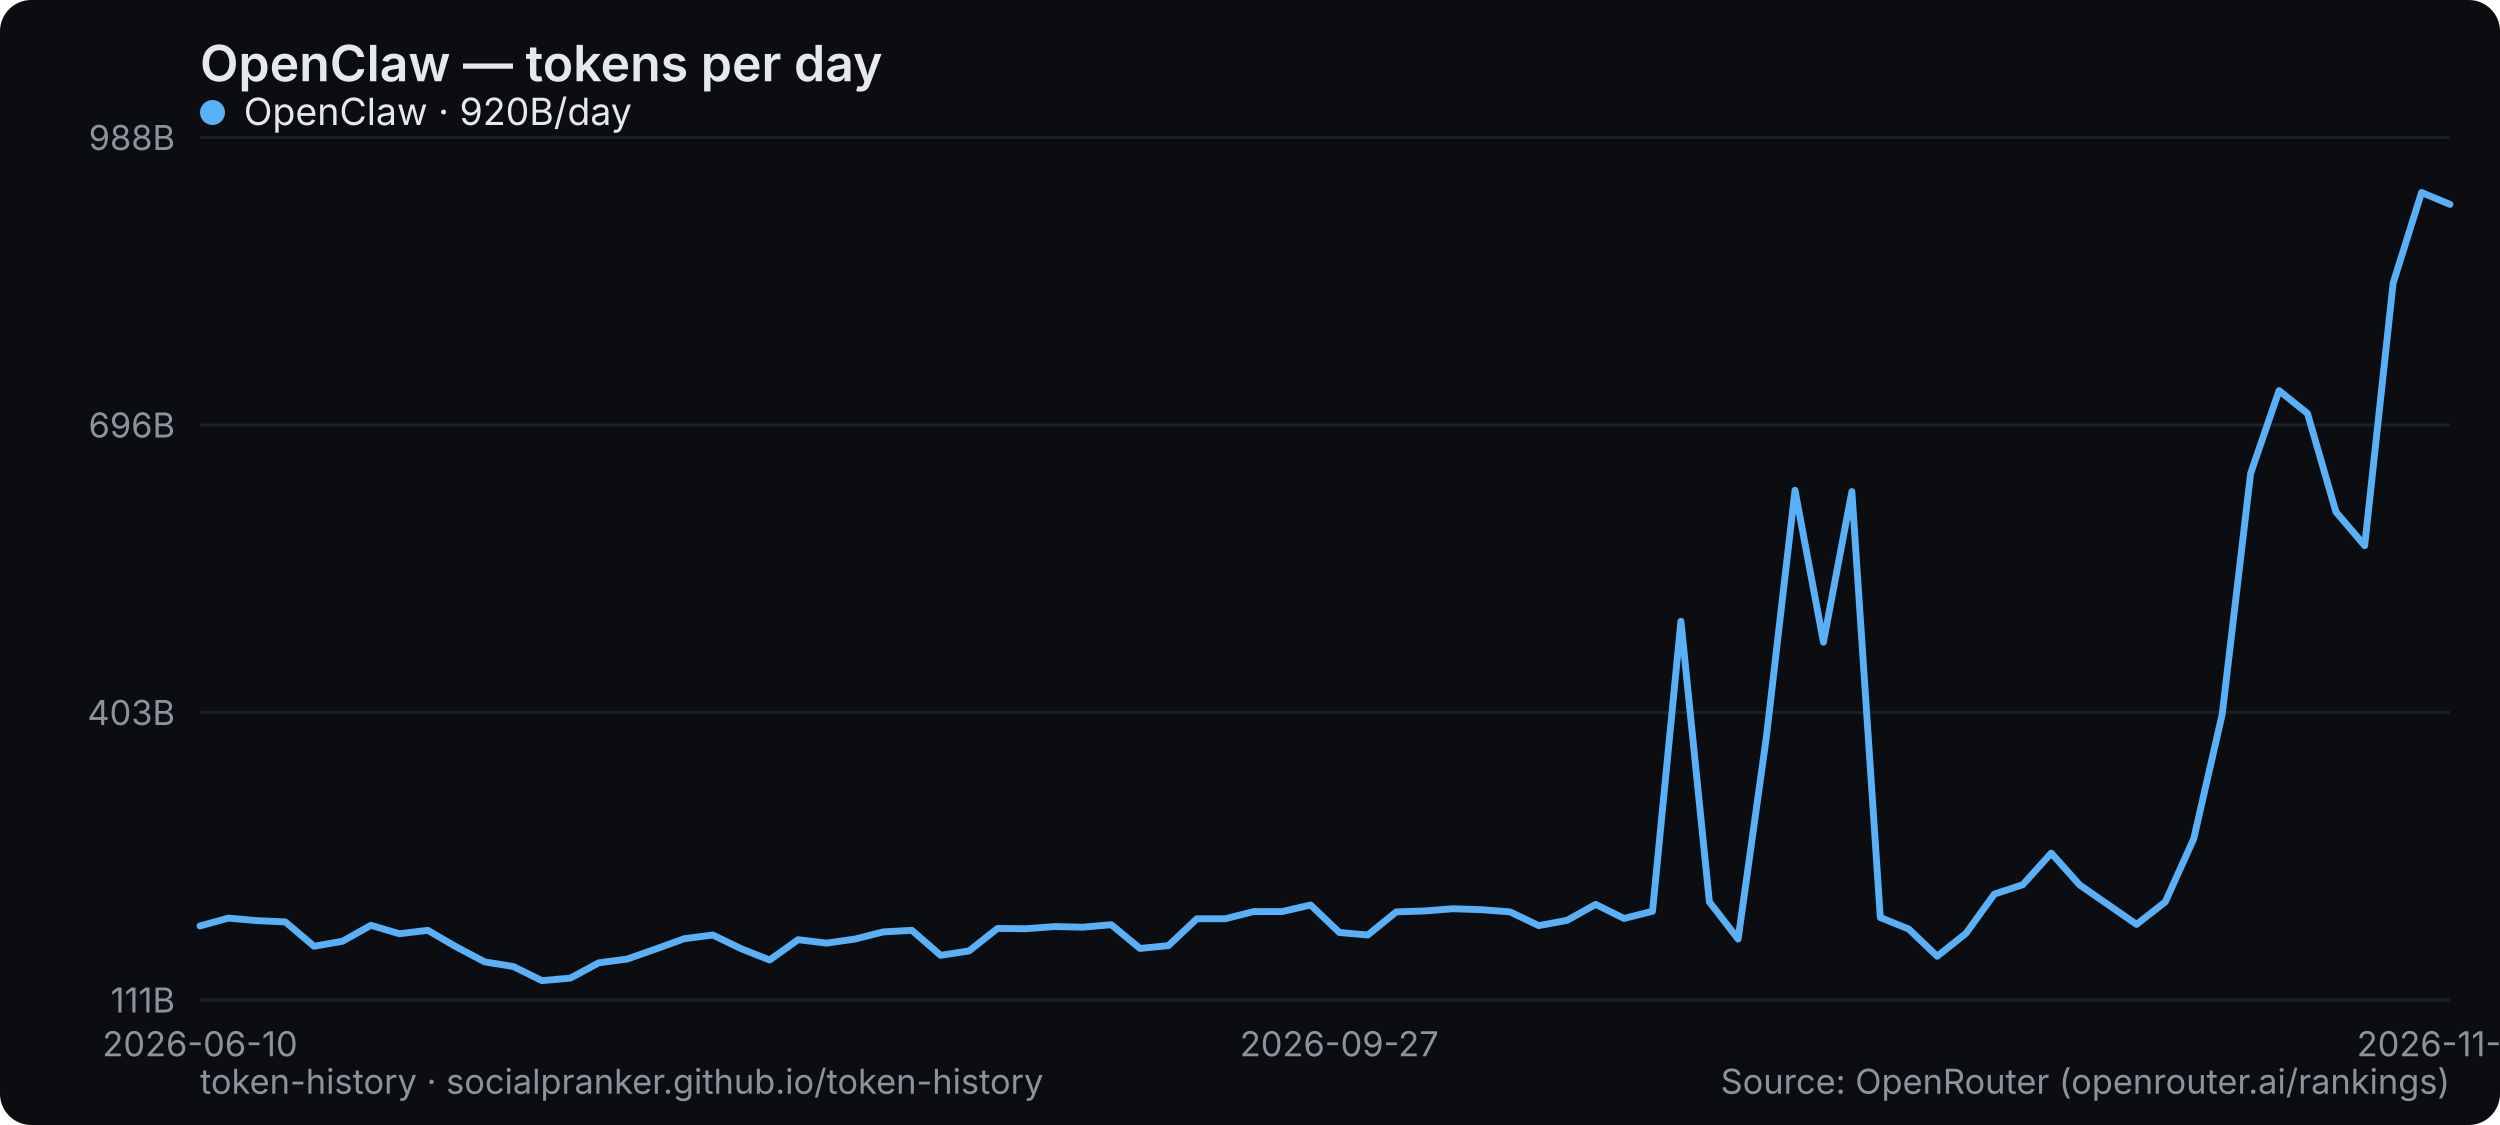
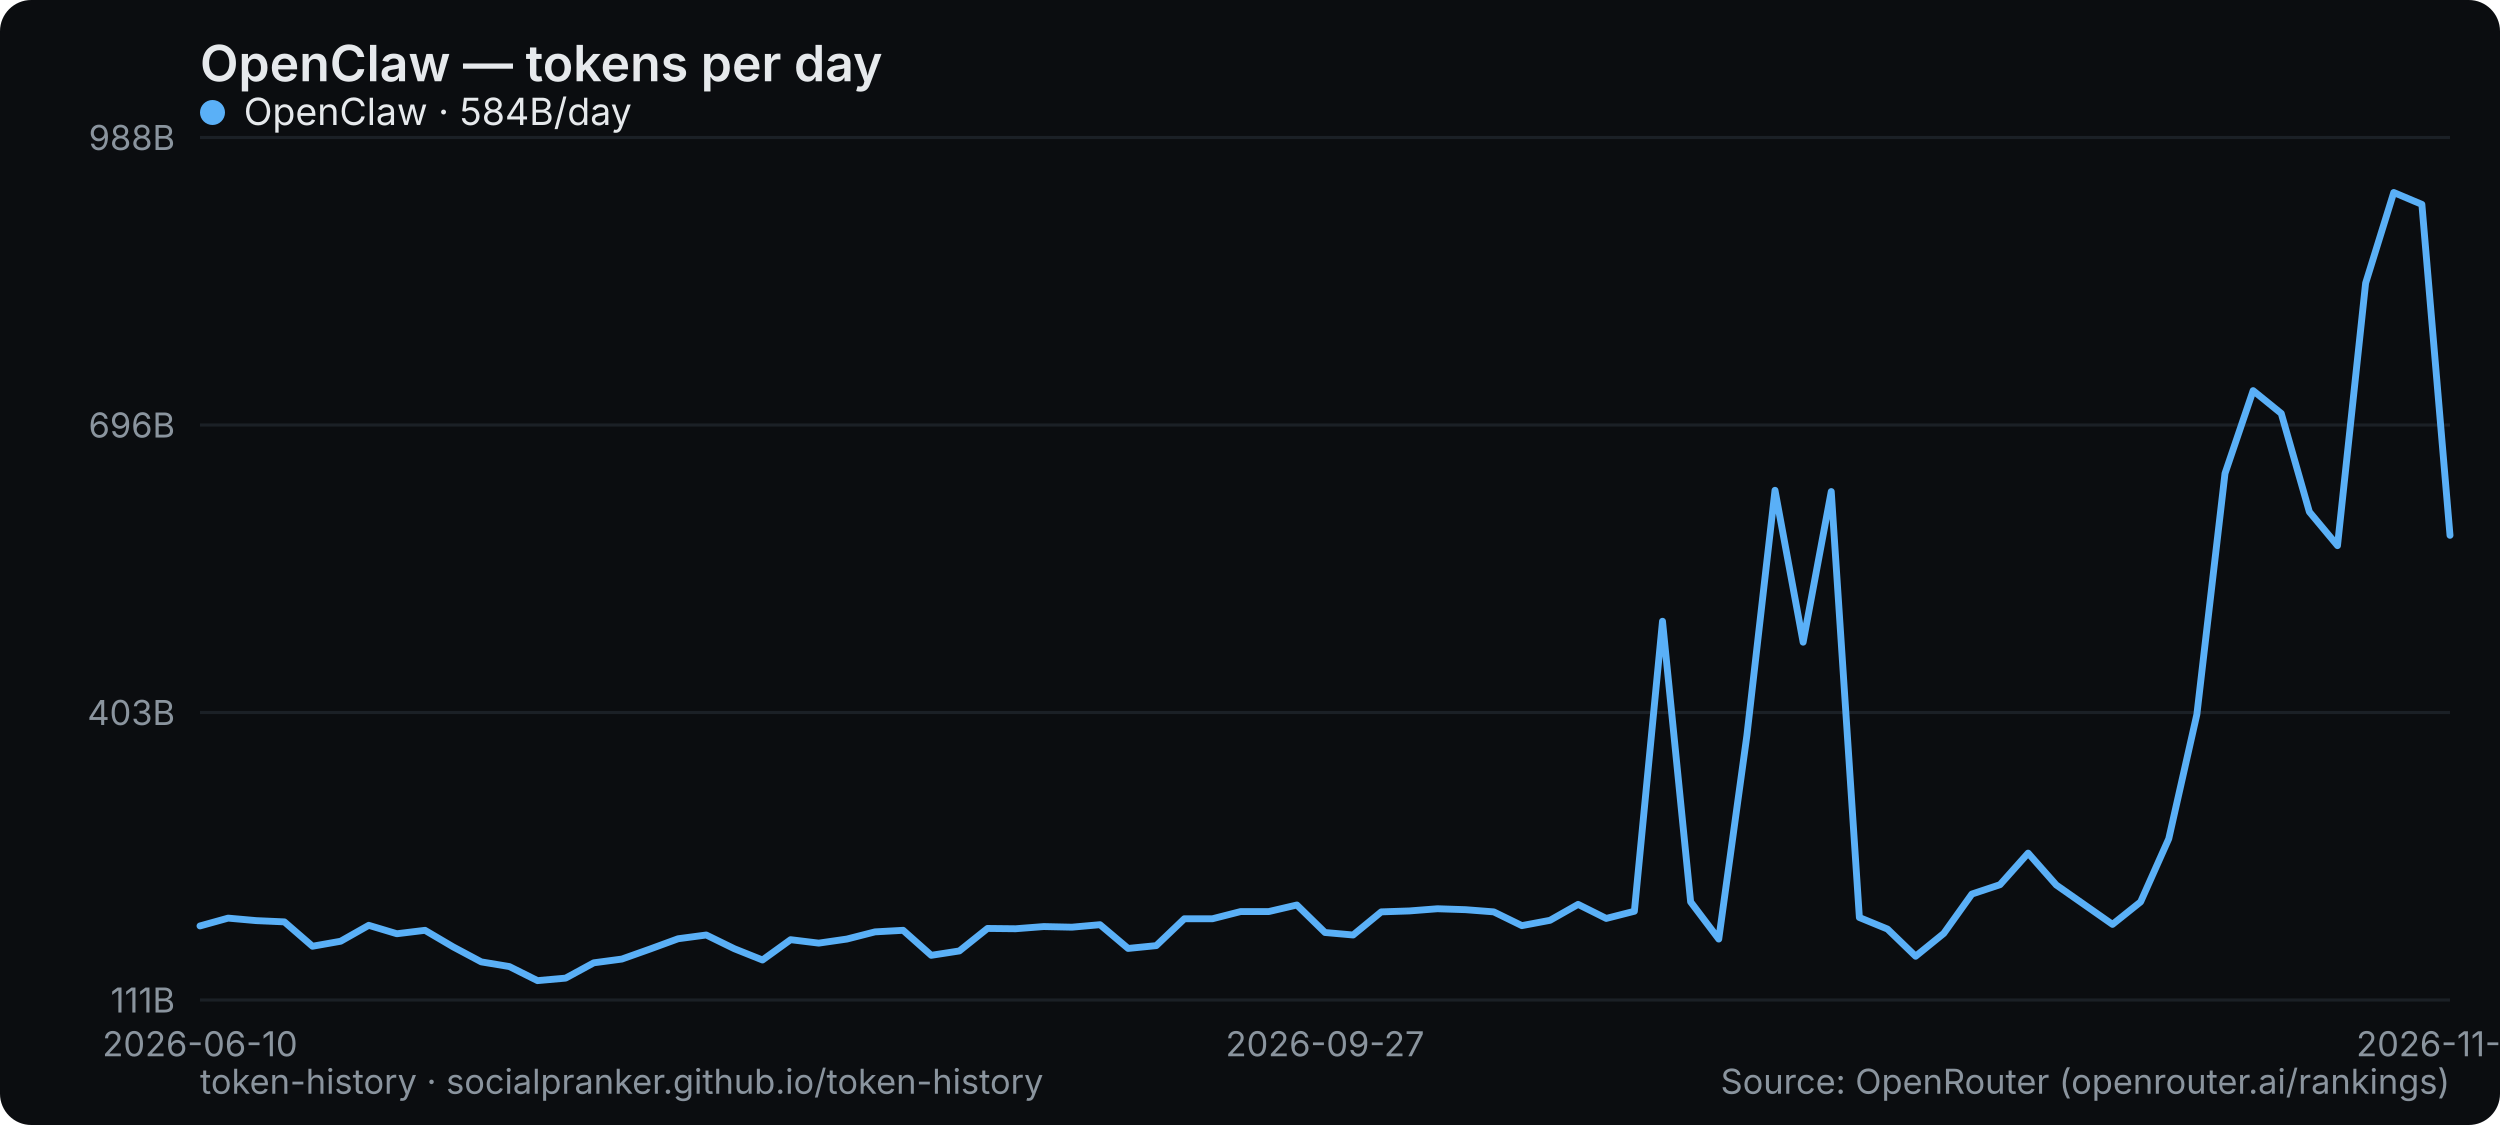
<svg xmlns="http://www.w3.org/2000/svg" width="800" height="360" viewBox="0 0 800 360" role="img" aria-label="OpenClaw — tokens per day">
  <rect width="800" height="360" rx="10" fill="#0b0d10" />
  <text x="64" y="26" font-family="system-ui,-apple-system,Segoe UI,sans-serif" font-size="16" font-weight="600" fill="#e6e9ec">OpenClaw — tokens per day</text>
  <line x1="64" y1="320" x2="784" y2="320" stroke="#1b2026" stroke-width="1" />
  <text x="56" y="324" text-anchor="end" font-family="system-ui,-apple-system,Segoe UI,sans-serif" font-size="11" fill="#8a949e">111B</text>
  <line x1="64" y1="228" x2="784" y2="228" stroke="#1b2026" stroke-width="1" />
  <text x="56" y="232" text-anchor="end" font-family="system-ui,-apple-system,Segoe UI,sans-serif" font-size="11" fill="#8a949e">403B</text>
  <line x1="64" y1="136" x2="784" y2="136" stroke="#1b2026" stroke-width="1" />
  <text x="56" y="140" text-anchor="end" font-family="system-ui,-apple-system,Segoe UI,sans-serif" font-size="11" fill="#8a949e">696B</text>
  <line x1="64" y1="44" x2="784" y2="44" stroke="#1b2026" stroke-width="1" />
  <text x="56" y="48" text-anchor="end" font-family="system-ui,-apple-system,Segoe UI,sans-serif" font-size="11" fill="#8a949e">988B</text>
  <text x="64" y="338" text-anchor="middle" font-family="system-ui,-apple-system,Segoe UI,sans-serif" font-size="11" fill="#8a949e">2026-06-10</text>
-   <text x="428.557" y="338" text-anchor="middle" font-family="system-ui,-apple-system,Segoe UI,sans-serif" font-size="11" fill="#8a949e">2026-09-27</text>
-   <text x="784" y="338" text-anchor="middle" font-family="system-ui,-apple-system,Segoe UI,sans-serif" font-size="11" fill="#8a949e">2026-11-05</text>
-   <polyline points="64.0,296.3 73.1,293.8 82.2,294.6 91.3,295.0 100.5,302.8 109.6,301.2 118.7,296.1 127.8,298.8 136.9,297.7 146.0,303.0 155.1,307.8 164.3,309.3 173.4,313.8 182.5,313.0 191.6,308.1 200.7,306.9 209.8,303.7 218.9,300.4 228.1,299.2 237.2,303.6 246.3,307.2 255.4,300.7 264.5,301.8 273.6,300.5 282.7,298.2 291.8,297.7 301.0,305.7 310.1,304.3 319.2,297.1 328.3,297.2 337.4,296.5 346.5,296.7 355.6,295.9 364.8,303.5 373.9,302.6 383.0,294.0 392.1,294.0 401.2,291.7 410.3,291.7 419.4,289.6 428.6,298.4 437.7,299.2 446.8,291.8 455.9,291.5 465.0,290.8 474.1,291.1 483.2,291.8 492.4,296.2 501.5,294.5 510.6,289.4 519.7,293.9 528.8,291.6 537.9,198.8 547.0,288.6 556.2,300.5 565.3,235.4 574.4,156.9 583.5,205.5 592.6,157.3 601.7,293.6 610.8,297.3 619.9,306.0 629.1,298.7 638.2,286.1 647.3,283.1 656.4,273.0 665.5,283.2 674.6,289.5 683.7,295.8 692.9,288.6 702.0,268.4 711.1,228.6 720.2,151.5 729.3,125.0 738.4,132.3 747.5,163.8 756.7,174.6 765.8,90.6 774.9,61.6 784.0,65.4" fill="none" stroke="#5ab0f7" stroke-width="2.2" stroke-linejoin="round" stroke-linecap="round" />
+   <text x="424" y="338" text-anchor="middle" font-family="system-ui,-apple-system,Segoe UI,sans-serif" font-size="11" fill="#8a949e">2026-09-27</text>
+   <text x="784" y="338" text-anchor="middle" font-family="system-ui,-apple-system,Segoe UI,sans-serif" font-size="11" fill="#8a949e">2026-11-06</text>
+   <polyline points="64.0,296.3 73.0,293.8 82.0,294.6 91.0,295.0 100.0,302.8 109.0,301.2 118.0,296.1 127.0,298.8 136.0,297.7 145.0,303.0 154.0,307.8 163.0,309.3 172.0,313.8 181.0,313.0 190.0,308.1 199.0,306.9 208.0,303.7 217.0,300.4 226.0,299.2 235.0,303.6 244.0,307.2 253.0,300.7 262.0,301.8 271.0,300.5 280.0,298.2 289.0,297.7 298.0,305.7 307.0,304.3 316.0,297.1 325.0,297.2 334.0,296.5 343.0,296.7 352.0,295.9 361.0,303.5 370.0,302.6 379.0,294.0 388.0,294.0 397.0,291.7 406.0,291.7 415.0,289.6 424.0,298.4 433.0,299.2 442.0,291.8 451.0,291.5 460.0,290.8 469.0,291.1 478.0,291.8 487.0,296.2 496.0,294.5 505.0,289.4 514.0,293.9 523.0,291.6 532.0,198.8 541.0,288.6 550.0,300.5 559.0,235.4 568.0,156.9 577.0,205.5 586.0,157.3 595.0,293.6 604.0,297.3 613.0,306.0 622.0,298.7 631.0,286.1 640.0,283.1 649.0,273.0 658.0,283.2 667.0,289.5 676.0,295.8 685.0,288.6 694.0,268.4 703.0,228.6 712.0,151.5 721.0,125.0 730.0,132.3 739.0,163.8 748.0,174.6 757.0,90.6 766.0,61.6 775.0,65.4 784.0,171.3" fill="none" stroke="#5ab0f7" stroke-width="2.2" stroke-linejoin="round" stroke-linecap="round" />
  <g font-family="system-ui,-apple-system,Segoe UI,sans-serif" font-size="12">
    <circle cx="68" cy="36" r="4" fill="#5ab0f7" />
-     <text x="78" y="40" fill="#e6e9ec">OpenClaw · 920B/day</text>
+     <text x="78" y="40" fill="#e6e9ec">OpenClaw · 584B/day</text>
  </g>
  <text x="64" y="350" font-family="system-ui,-apple-system,Segoe UI,sans-serif" font-size="11" fill="#8a949e">token-history · socialpranker.github.io/token-history</text>
  <text x="784" y="350" text-anchor="end" font-family="system-ui,-apple-system,Segoe UI,sans-serif" font-size="11" fill="#8a949e">Source: OpenRouter (openrouter.ai/rankings)</text>
</svg>
